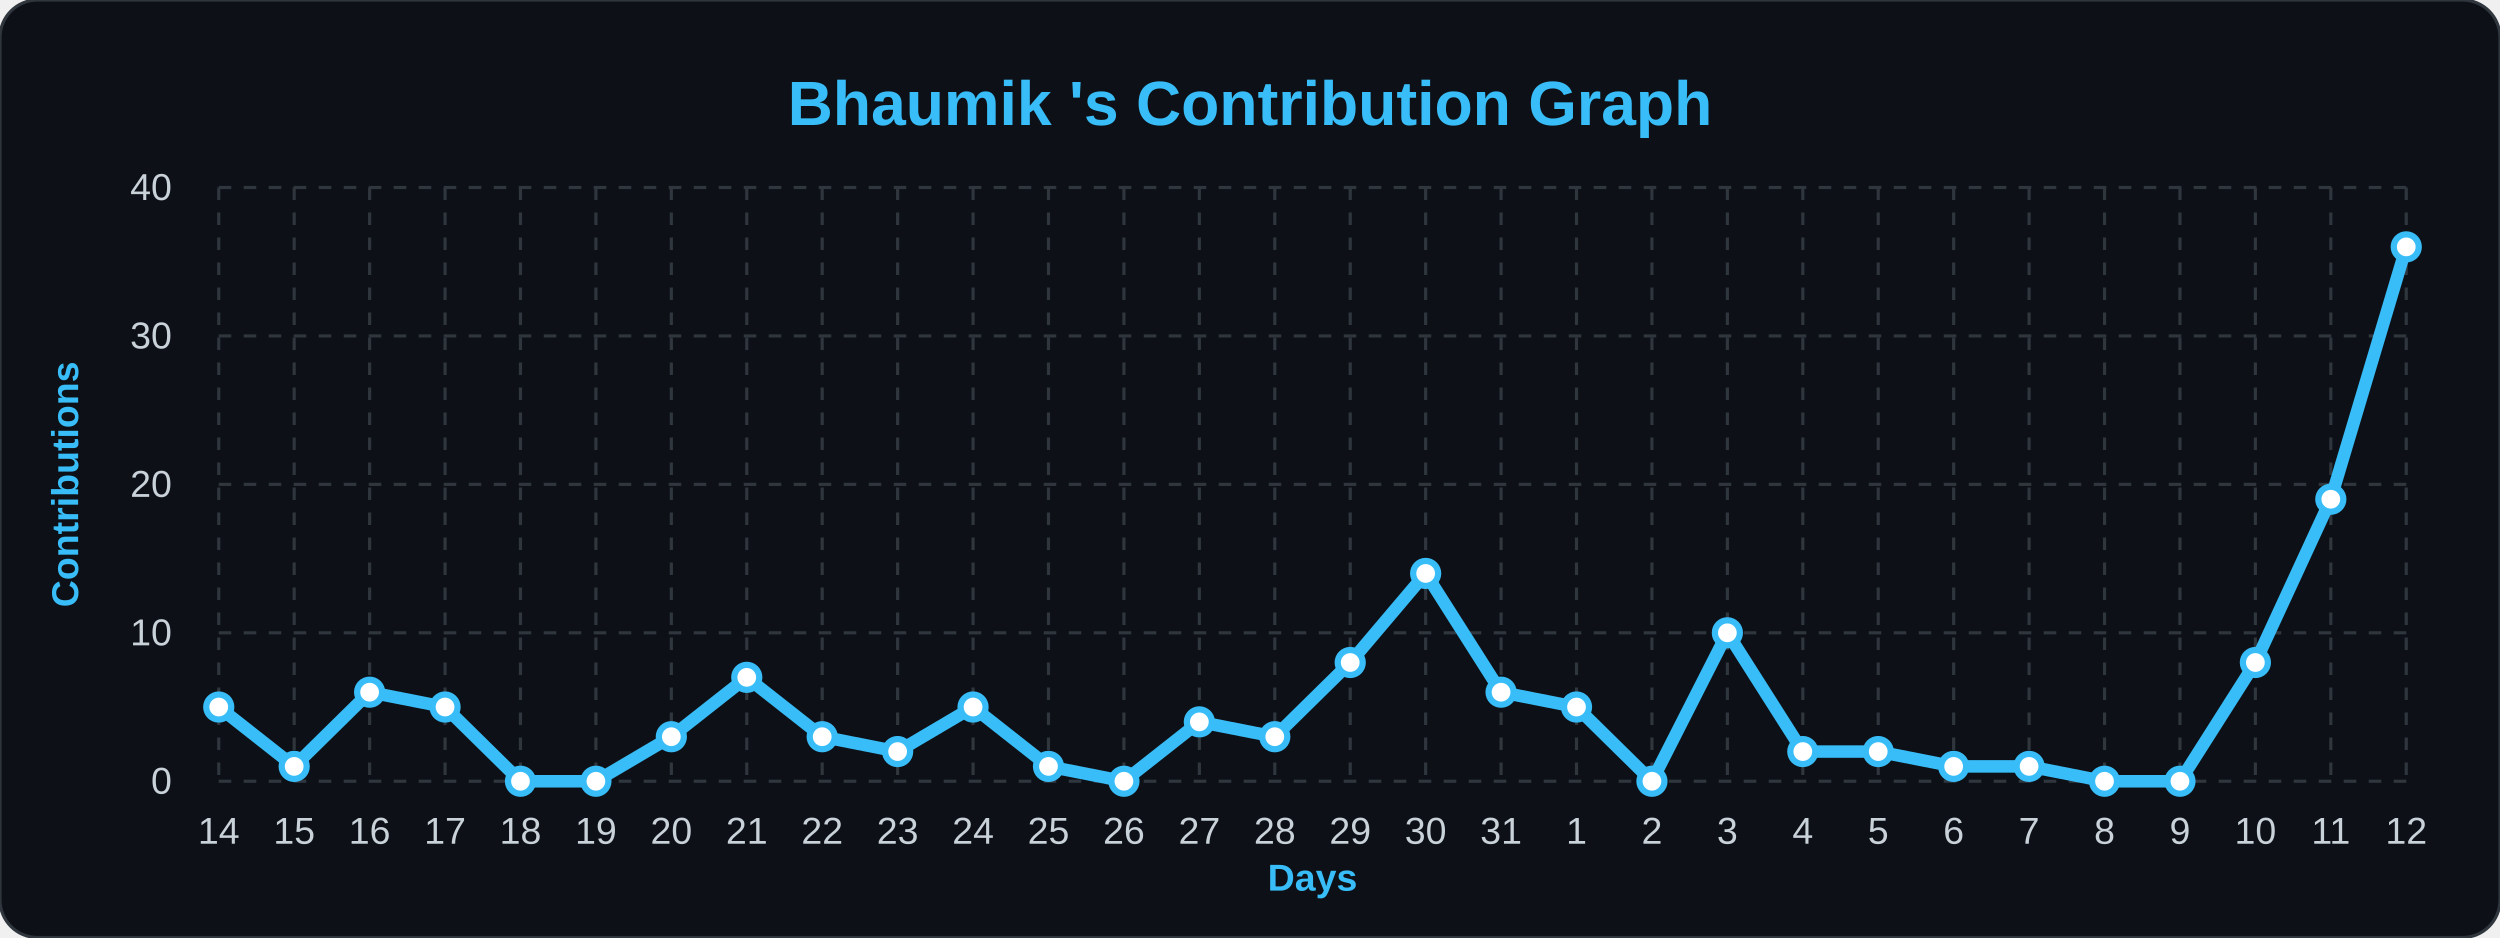
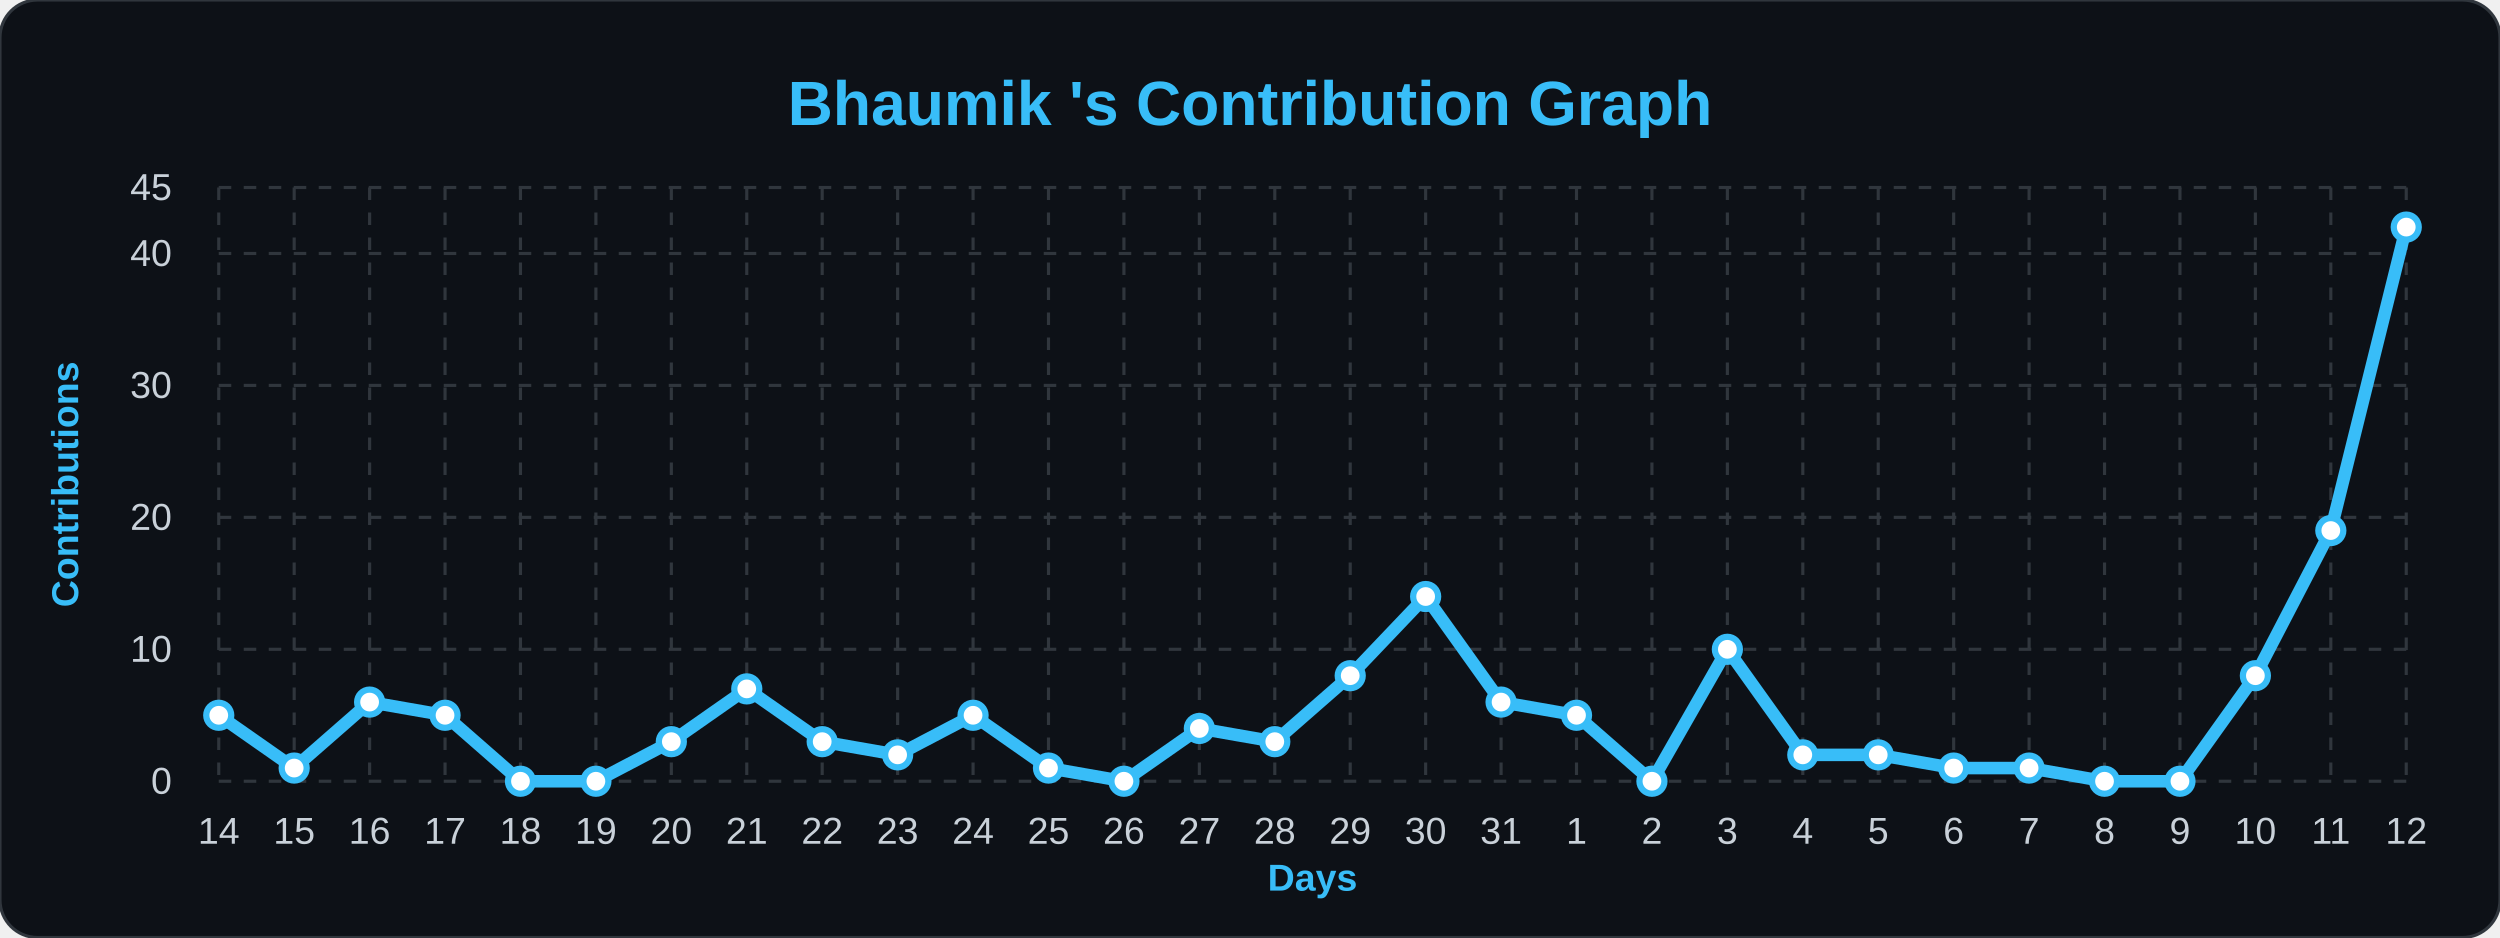
<svg xmlns="http://www.w3.org/2000/svg" width="100%" viewBox="0 0 800 300">
  <style>
                .bg { fill: #0d1117; }
                .title { font: bold 20px 'Segoe UI', Arial, sans-serif; fill: #38bdf8; }
                .axis-label { font: bold 12px 'Segoe UI', Arial, sans-serif; fill: #38bdf8; }
                .tick-label { font: 12px 'Segoe UI', Arial, sans-serif; fill: #c9d1d9; }
                .grid { stroke: #30363d; stroke-width: 1; stroke-dasharray: 4 4; }
                .line { fill: none; stroke: #38bdf8; stroke-width: 4; stroke-linejoin: round; }
                .dot { fill: #ffffff; stroke: #38bdf8; stroke-width: 2; }
            </style>
  <rect width="800" height="300" rx="12" class="bg" stroke="#30363d" stroke-width="1" />
  <text x="400" y="40" class="title" text-anchor="middle">Bhaumik 's Contribution Graph</text>
  <text x="25" y="155" class="axis-label" text-anchor="middle" transform="rotate(-90 25,155)">Contributions</text>
  <text x="420" y="285" class="axis-label" text-anchor="middle">Days</text>
  <line x1="70" y1="250.0" x2="770" y2="250.0" class="grid" />
  <text x="55" y="254.0" class="tick-label" text-anchor="end">0</text>
-   <line x1="70" y1="202.5" x2="770" y2="202.5" class="grid" />
-   <text x="55" y="206.5" class="tick-label" text-anchor="end">10</text>
-   <line x1="70" y1="155.0" x2="770" y2="155.0" class="grid" />
-   <text x="55" y="159.0" class="tick-label" text-anchor="end">20</text>
-   <line x1="70" y1="107.5" x2="770" y2="107.5" class="grid" />
-   <text x="55" y="111.5" class="tick-label" text-anchor="end">30</text>
+   <line x1="70" y1="207.778" x2="770" y2="207.778" class="grid" />
+   <text x="55" y="211.778" class="tick-label" text-anchor="end">10</text>
+   <line x1="70" y1="165.556" x2="770" y2="165.556" class="grid" />
+   <text x="55" y="169.556" class="tick-label" text-anchor="end">20</text>
+   <line x1="70" y1="123.333" x2="770" y2="123.333" class="grid" />
+   <text x="55" y="127.333" class="tick-label" text-anchor="end">30</text>
+   <line x1="70" y1="81.111" x2="770" y2="81.111" class="grid" />
+   <text x="55" y="85.111" class="tick-label" text-anchor="end">40</text>
  <line x1="70" y1="60.0" x2="770" y2="60.0" class="grid" />
-   <text x="55" y="64.0" class="tick-label" text-anchor="end">40</text>
+   <text x="55" y="64.0" class="tick-label" text-anchor="end">45</text>
  <line x1="70.0" y1="60" x2="70.0" y2="250" class="grid" />
  <text x="70.0" y="270" class="tick-label" text-anchor="middle">14</text>
  <line x1="94.138" y1="60" x2="94.138" y2="250" class="grid" />
  <text x="94.138" y="270" class="tick-label" text-anchor="middle">15</text>
  <line x1="118.276" y1="60" x2="118.276" y2="250" class="grid" />
  <text x="118.276" y="270" class="tick-label" text-anchor="middle">16</text>
  <line x1="142.414" y1="60" x2="142.414" y2="250" class="grid" />
  <text x="142.414" y="270" class="tick-label" text-anchor="middle">17</text>
  <line x1="166.552" y1="60" x2="166.552" y2="250" class="grid" />
  <text x="166.552" y="270" class="tick-label" text-anchor="middle">18</text>
  <line x1="190.69" y1="60" x2="190.69" y2="250" class="grid" />
  <text x="190.69" y="270" class="tick-label" text-anchor="middle">19</text>
  <line x1="214.828" y1="60" x2="214.828" y2="250" class="grid" />
  <text x="214.828" y="270" class="tick-label" text-anchor="middle">20</text>
  <line x1="238.966" y1="60" x2="238.966" y2="250" class="grid" />
  <text x="238.966" y="270" class="tick-label" text-anchor="middle">21</text>
  <line x1="263.103" y1="60" x2="263.103" y2="250" class="grid" />
  <text x="263.103" y="270" class="tick-label" text-anchor="middle">22</text>
  <line x1="287.241" y1="60" x2="287.241" y2="250" class="grid" />
  <text x="287.241" y="270" class="tick-label" text-anchor="middle">23</text>
  <line x1="311.379" y1="60" x2="311.379" y2="250" class="grid" />
  <text x="311.379" y="270" class="tick-label" text-anchor="middle">24</text>
  <line x1="335.517" y1="60" x2="335.517" y2="250" class="grid" />
  <text x="335.517" y="270" class="tick-label" text-anchor="middle">25</text>
  <line x1="359.655" y1="60" x2="359.655" y2="250" class="grid" />
  <text x="359.655" y="270" class="tick-label" text-anchor="middle">26</text>
  <line x1="383.793" y1="60" x2="383.793" y2="250" class="grid" />
  <text x="383.793" y="270" class="tick-label" text-anchor="middle">27</text>
  <line x1="407.931" y1="60" x2="407.931" y2="250" class="grid" />
  <text x="407.931" y="270" class="tick-label" text-anchor="middle">28</text>
  <line x1="432.069" y1="60" x2="432.069" y2="250" class="grid" />
  <text x="432.069" y="270" class="tick-label" text-anchor="middle">29</text>
  <line x1="456.207" y1="60" x2="456.207" y2="250" class="grid" />
  <text x="456.207" y="270" class="tick-label" text-anchor="middle">30</text>
  <line x1="480.345" y1="60" x2="480.345" y2="250" class="grid" />
  <text x="480.345" y="270" class="tick-label" text-anchor="middle">31</text>
  <line x1="504.483" y1="60" x2="504.483" y2="250" class="grid" />
  <text x="504.483" y="270" class="tick-label" text-anchor="middle">1</text>
  <line x1="528.621" y1="60" x2="528.621" y2="250" class="grid" />
  <text x="528.621" y="270" class="tick-label" text-anchor="middle">2</text>
  <line x1="552.759" y1="60" x2="552.759" y2="250" class="grid" />
  <text x="552.759" y="270" class="tick-label" text-anchor="middle">3</text>
  <line x1="576.897" y1="60" x2="576.897" y2="250" class="grid" />
  <text x="576.897" y="270" class="tick-label" text-anchor="middle">4</text>
  <line x1="601.034" y1="60" x2="601.034" y2="250" class="grid" />
  <text x="601.034" y="270" class="tick-label" text-anchor="middle">5</text>
  <line x1="625.172" y1="60" x2="625.172" y2="250" class="grid" />
  <text x="625.172" y="270" class="tick-label" text-anchor="middle">6</text>
  <line x1="649.31" y1="60" x2="649.31" y2="250" class="grid" />
  <text x="649.31" y="270" class="tick-label" text-anchor="middle">7</text>
  <line x1="673.448" y1="60" x2="673.448" y2="250" class="grid" />
  <text x="673.448" y="270" class="tick-label" text-anchor="middle">8</text>
  <line x1="697.586" y1="60" x2="697.586" y2="250" class="grid" />
  <text x="697.586" y="270" class="tick-label" text-anchor="middle">9</text>
  <line x1="721.724" y1="60" x2="721.724" y2="250" class="grid" />
  <text x="721.724" y="270" class="tick-label" text-anchor="middle">10</text>
  <line x1="745.862" y1="60" x2="745.862" y2="250" class="grid" />
  <text x="745.862" y="270" class="tick-label" text-anchor="middle">11</text>
  <line x1="770.0" y1="60" x2="770.0" y2="250" class="grid" />
  <text x="770.0" y="270" class="tick-label" text-anchor="middle">12</text>
-   <path d="M 70.0,226.25 L 94.138,245.25 L 118.276,221.5 L 142.414,226.25 L 166.552,250.0 L 190.69,250.0 L 214.828,235.75 L 238.966,216.75 L 263.103,235.75 L 287.241,240.5 L 311.379,226.25 L 335.517,245.25 L 359.655,250.0 L 383.793,231.0 L 407.931,235.75 L 432.069,212.0 L 456.207,183.5 L 480.345,221.5 L 504.483,226.25 L 528.621,250.0 L 552.759,202.5 L 576.897,240.5 L 601.034,240.5 L 625.172,245.25 L 649.31,245.25 L 673.448,250.0 L 697.586,250.0 L 721.724,212.0 L 745.862,159.75 L 770.0,79.0" class="line" />
+   <path d="M 70.0,228.889 L 94.138,245.778 L 118.276,224.667 L 142.414,228.889 L 166.552,250.0 L 190.69,250.0 L 214.828,237.333 L 238.966,220.444 L 263.103,237.333 L 287.241,241.556 L 311.379,228.889 L 335.517,245.778 L 359.655,250.0 L 383.793,233.111 L 407.931,237.333 L 432.069,216.222 L 456.207,190.889 L 480.345,224.667 L 504.483,228.889 L 528.621,250.0 L 552.759,207.778 L 576.897,241.556 L 601.034,241.556 L 625.172,245.778 L 649.31,245.778 L 673.448,250.0 L 697.586,250.0 L 721.724,216.222 L 745.862,169.778 L 770.0,72.667" class="line" />
  <g>
-     <circle cx="70.0" cy="226.25" r="4" class="dot" />
+     <circle cx="70.0" cy="228.889" r="4" class="dot" />
  </g>
  <g>
-     <circle cx="94.138" cy="245.25" r="4" class="dot" />
+     <circle cx="94.138" cy="245.778" r="4" class="dot" />
  </g>
  <g>
-     <circle cx="118.276" cy="221.5" r="4" class="dot" />
+     <circle cx="118.276" cy="224.667" r="4" class="dot" />
  </g>
  <g>
-     <circle cx="142.414" cy="226.25" r="4" class="dot" />
+     <circle cx="142.414" cy="228.889" r="4" class="dot" />
  </g>
  <g>
    <circle cx="166.552" cy="250.0" r="4" class="dot" />
  </g>
  <g>
    <circle cx="190.69" cy="250.0" r="4" class="dot" />
  </g>
  <g>
-     <circle cx="214.828" cy="235.75" r="4" class="dot" />
+     <circle cx="214.828" cy="237.333" r="4" class="dot" />
  </g>
  <g>
-     <circle cx="238.966" cy="216.75" r="4" class="dot" />
+     <circle cx="238.966" cy="220.444" r="4" class="dot" />
  </g>
  <g>
-     <circle cx="263.103" cy="235.75" r="4" class="dot" />
+     <circle cx="263.103" cy="237.333" r="4" class="dot" />
  </g>
  <g>
-     <circle cx="287.241" cy="240.5" r="4" class="dot" />
+     <circle cx="287.241" cy="241.556" r="4" class="dot" />
  </g>
  <g>
-     <circle cx="311.379" cy="226.25" r="4" class="dot" />
+     <circle cx="311.379" cy="228.889" r="4" class="dot" />
  </g>
  <g>
-     <circle cx="335.517" cy="245.25" r="4" class="dot" />
+     <circle cx="335.517" cy="245.778" r="4" class="dot" />
  </g>
  <g>
    <circle cx="359.655" cy="250.0" r="4" class="dot" />
  </g>
  <g>
-     <circle cx="383.793" cy="231.0" r="4" class="dot" />
+     <circle cx="383.793" cy="233.111" r="4" class="dot" />
  </g>
  <g>
-     <circle cx="407.931" cy="235.75" r="4" class="dot" />
+     <circle cx="407.931" cy="237.333" r="4" class="dot" />
  </g>
  <g>
-     <circle cx="432.069" cy="212.0" r="4" class="dot" />
+     <circle cx="432.069" cy="216.222" r="4" class="dot" />
  </g>
  <g>
-     <circle cx="456.207" cy="183.5" r="4" class="dot" />
+     <circle cx="456.207" cy="190.889" r="4" class="dot" />
  </g>
  <g>
-     <circle cx="480.345" cy="221.5" r="4" class="dot" />
+     <circle cx="480.345" cy="224.667" r="4" class="dot" />
  </g>
  <g>
-     <circle cx="504.483" cy="226.25" r="4" class="dot" />
+     <circle cx="504.483" cy="228.889" r="4" class="dot" />
  </g>
  <g>
    <circle cx="528.621" cy="250.0" r="4" class="dot" />
  </g>
  <g>
-     <circle cx="552.759" cy="202.5" r="4" class="dot" />
+     <circle cx="552.759" cy="207.778" r="4" class="dot" />
  </g>
  <g>
-     <circle cx="576.897" cy="240.5" r="4" class="dot" />
+     <circle cx="576.897" cy="241.556" r="4" class="dot" />
  </g>
  <g>
-     <circle cx="601.034" cy="240.5" r="4" class="dot" />
+     <circle cx="601.034" cy="241.556" r="4" class="dot" />
  </g>
  <g>
-     <circle cx="625.172" cy="245.25" r="4" class="dot" />
+     <circle cx="625.172" cy="245.778" r="4" class="dot" />
  </g>
  <g>
-     <circle cx="649.31" cy="245.25" r="4" class="dot" />
+     <circle cx="649.31" cy="245.778" r="4" class="dot" />
  </g>
  <g>
    <circle cx="673.448" cy="250.0" r="4" class="dot" />
  </g>
  <g>
    <circle cx="697.586" cy="250.0" r="4" class="dot" />
  </g>
  <g>
-     <circle cx="721.724" cy="212.0" r="4" class="dot" />
+     <circle cx="721.724" cy="216.222" r="4" class="dot" />
  </g>
  <g>
-     <circle cx="745.862" cy="159.75" r="4" class="dot" />
+     <circle cx="745.862" cy="169.778" r="4" class="dot" />
  </g>
  <g>
-     <circle cx="770.0" cy="79.0" r="4" class="dot" />
+     <circle cx="770.0" cy="72.667" r="4" class="dot" />
  </g>
</svg>
